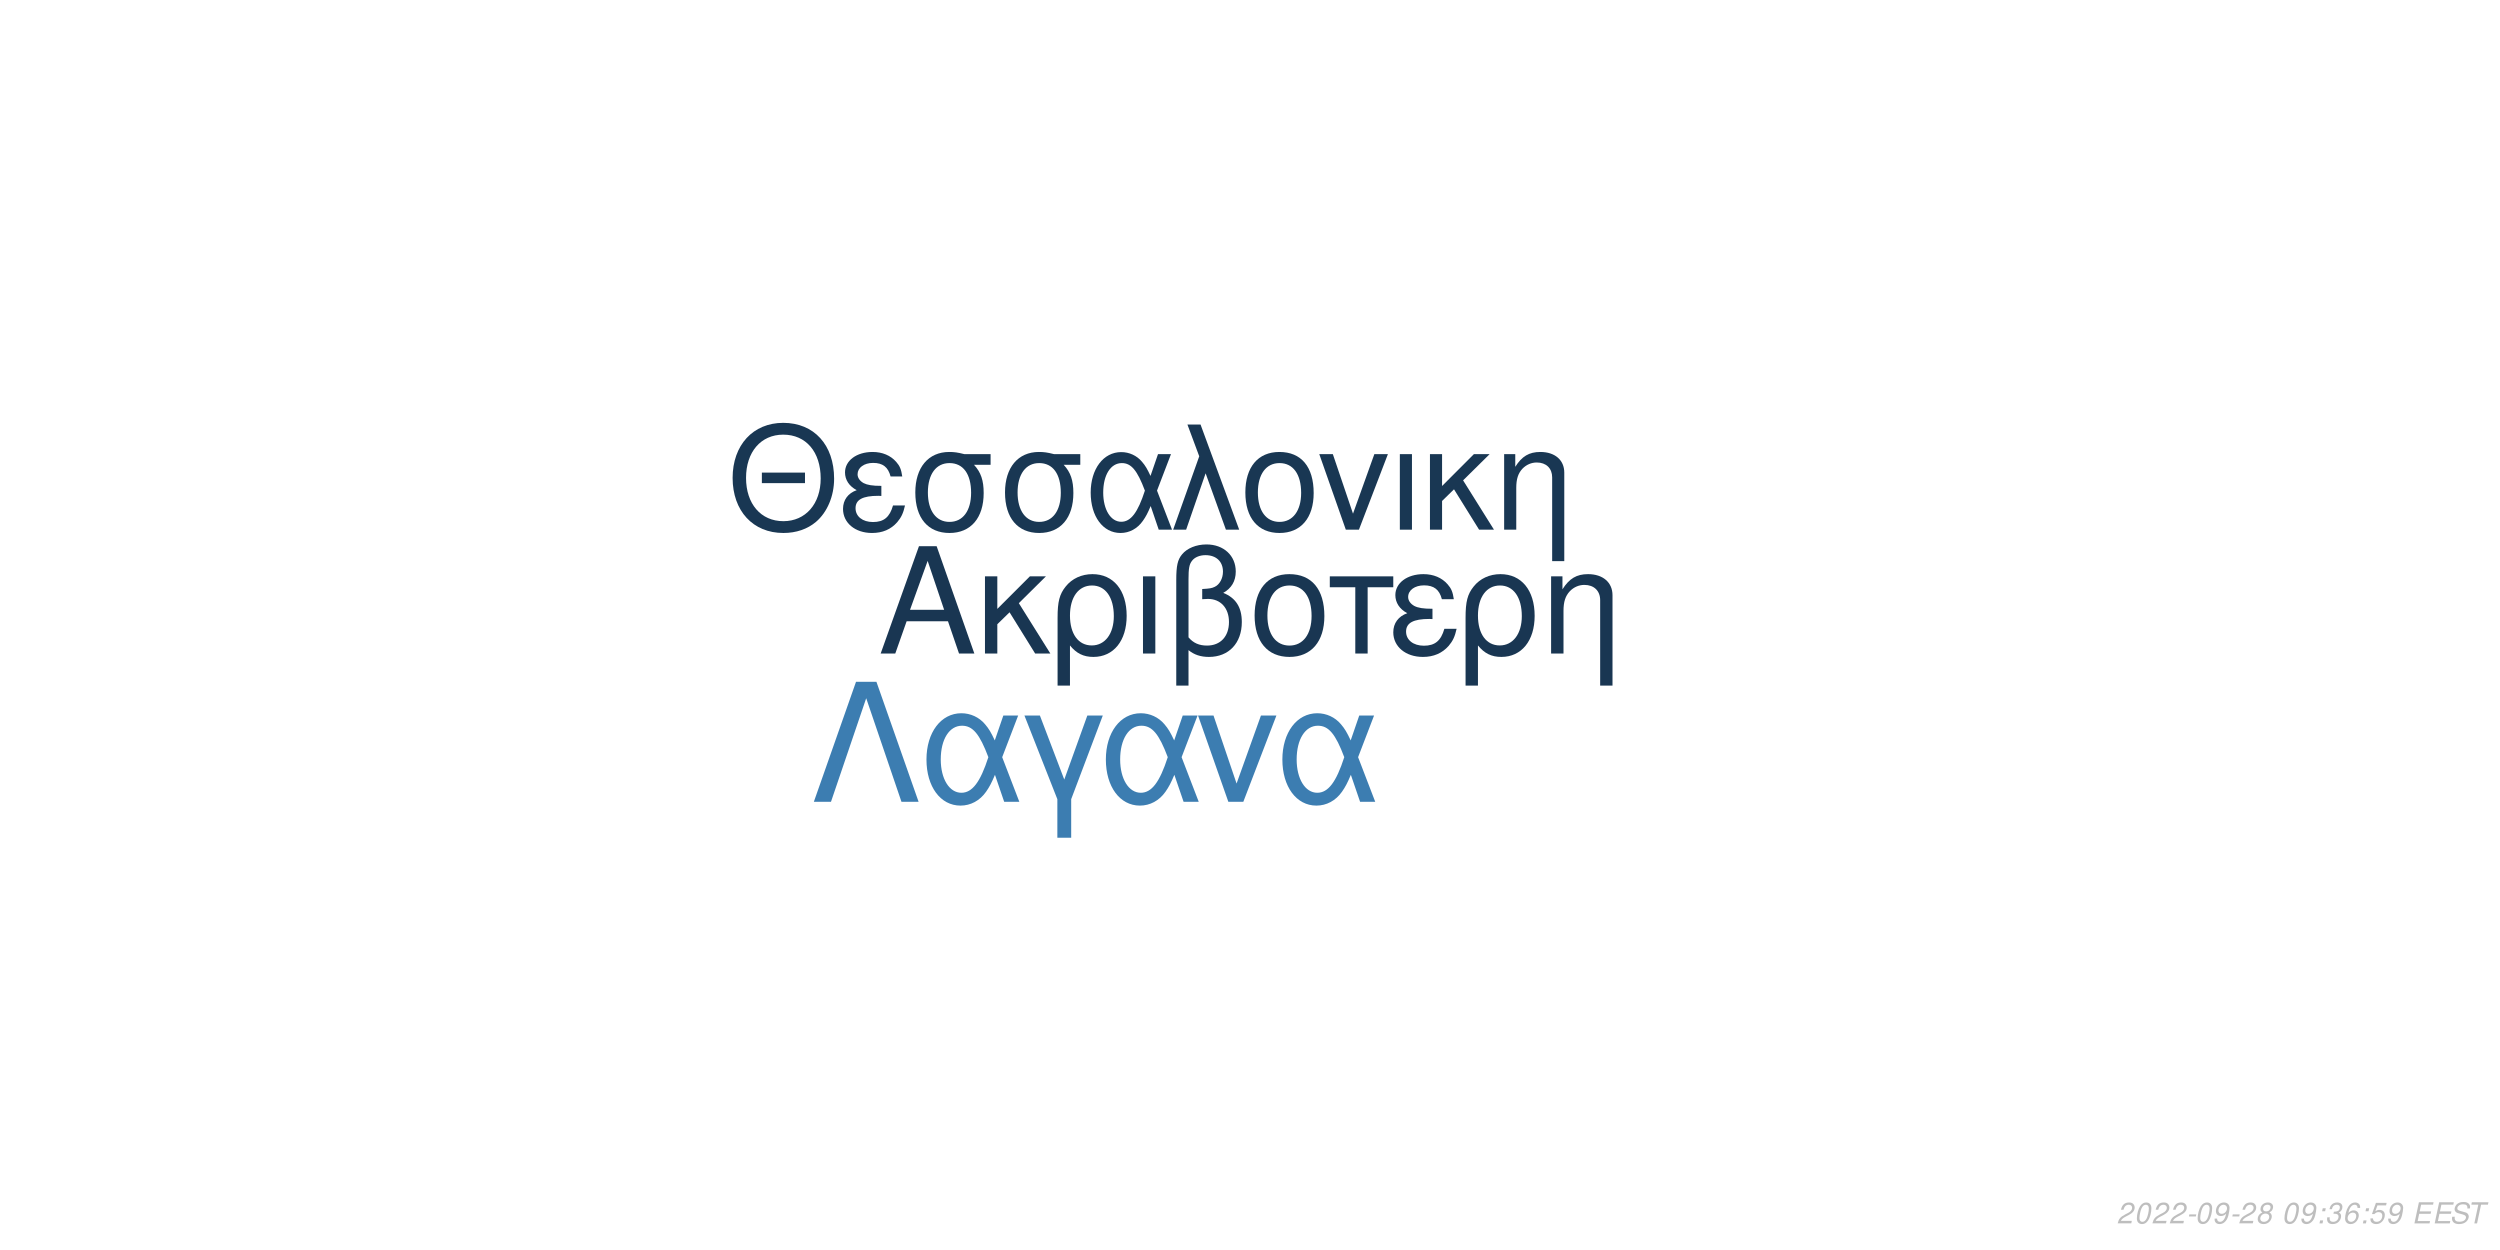
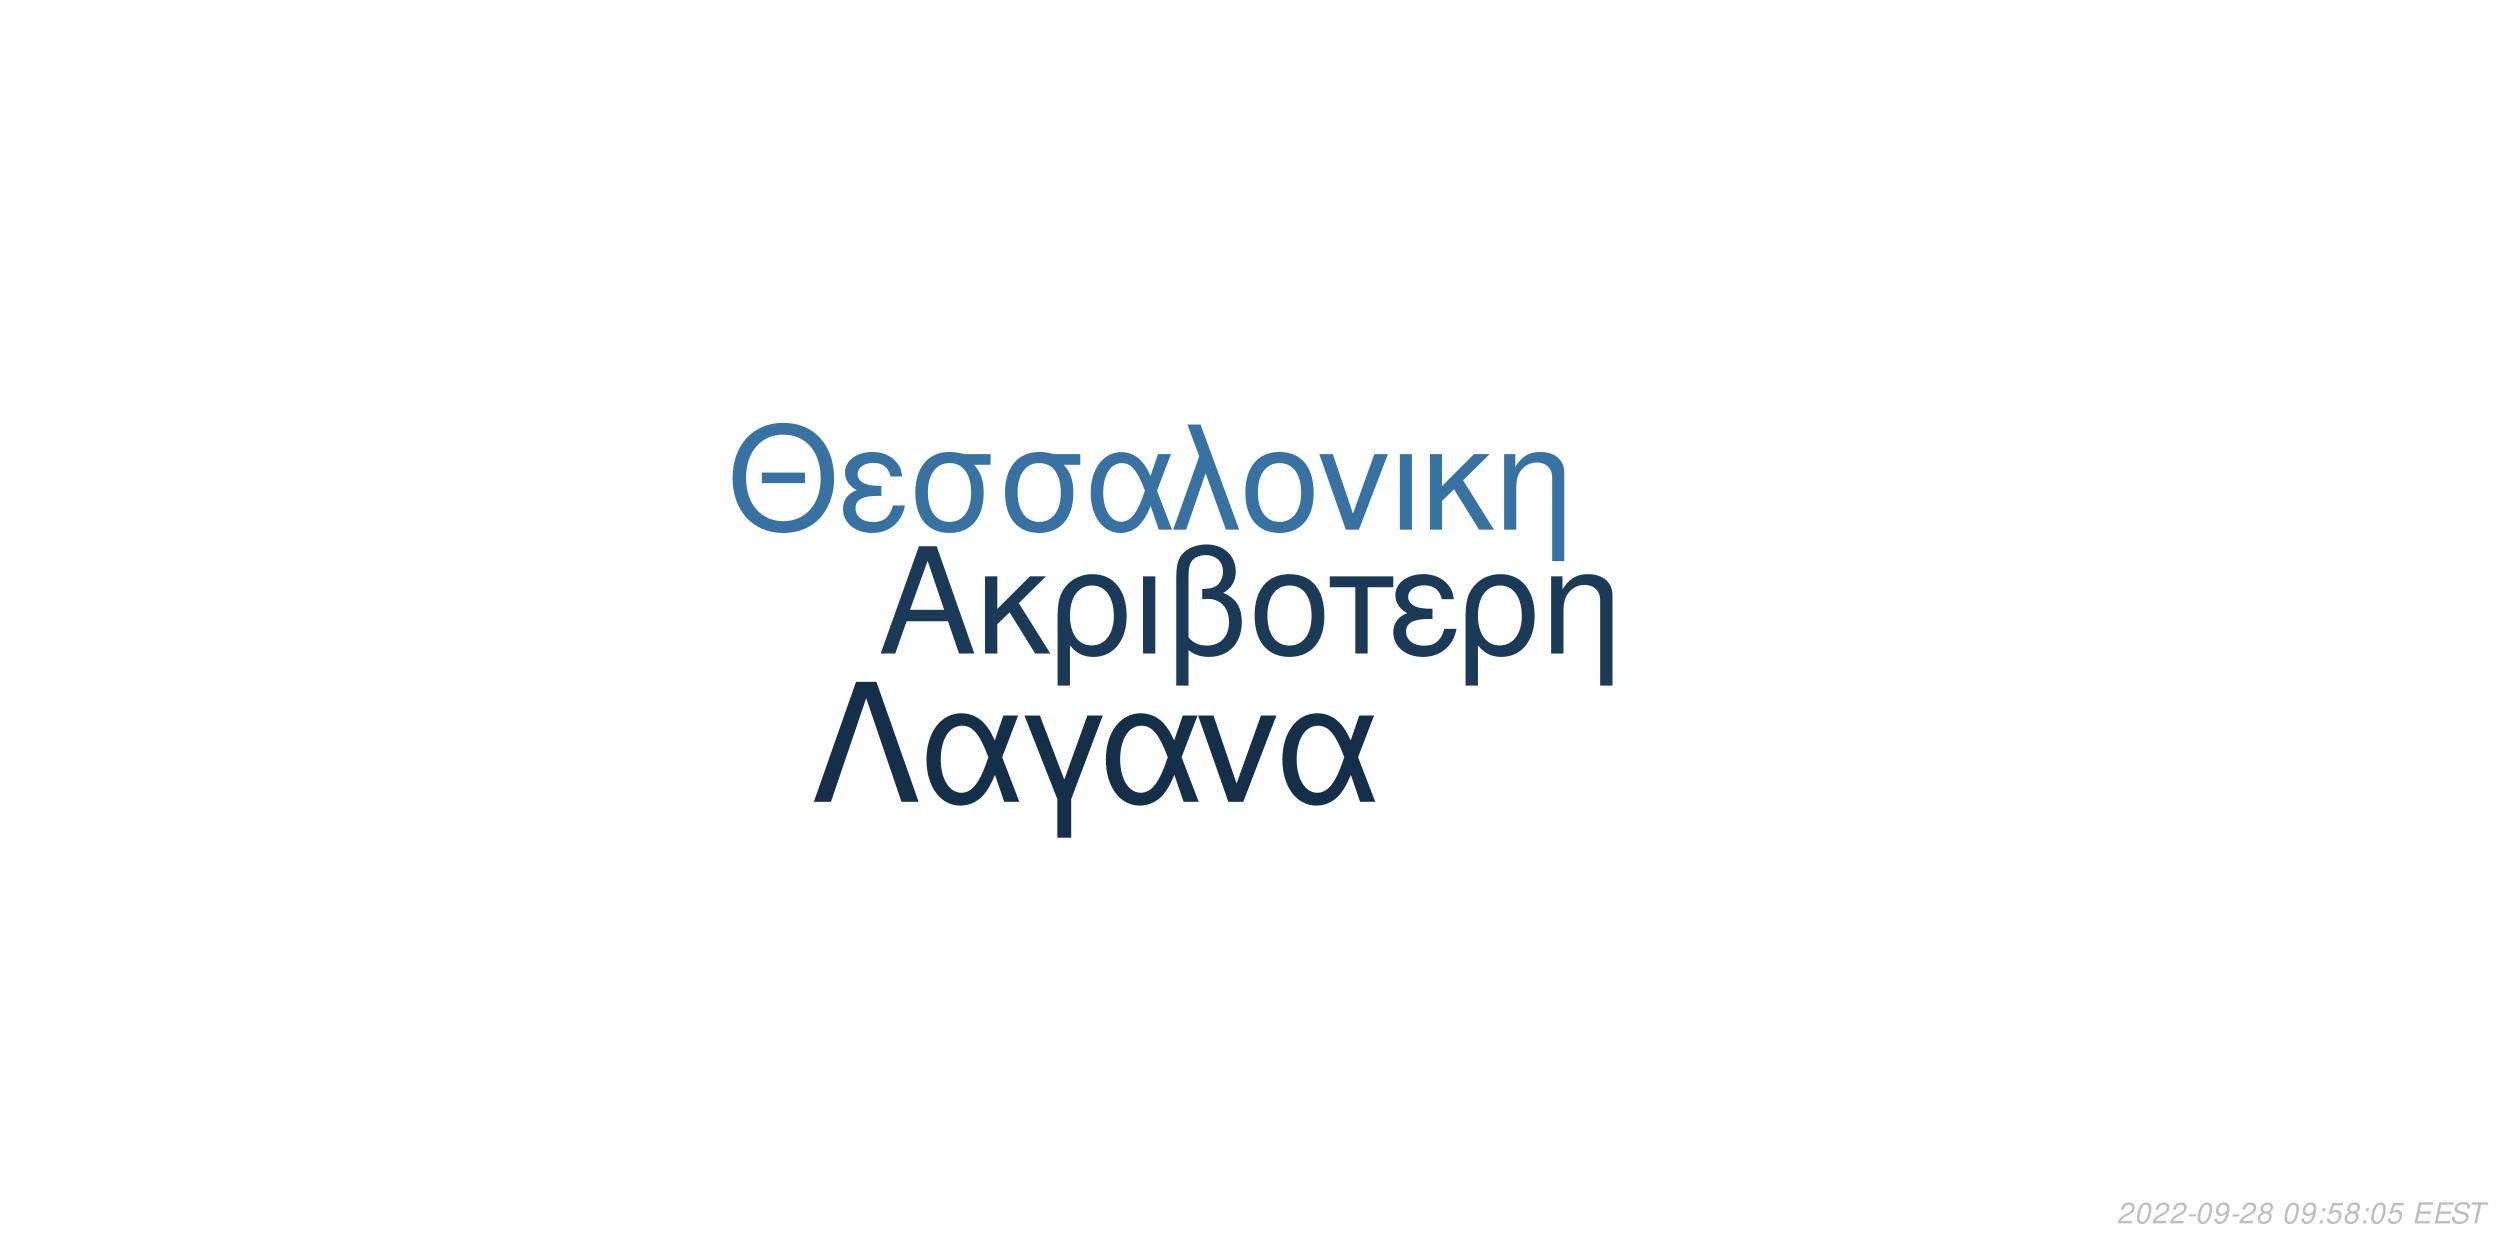
<svg xmlns="http://www.w3.org/2000/svg" xmlns:xlink="http://www.w3.org/1999/xlink" width="864pt" height="432pt" viewBox="0 0 864 432" version="1.1">
  <defs>
    <g>
      <symbol overflow="visible" id="glyph0-0">
        <path style="stroke:none;" d="" />
      </symbol>
      <symbol overflow="visible" id="glyph0-1">
        <path style="stroke:none;" d="M 24.125 -11.141 L 27.938 0 L 33.234 0 L 20.203 -37.094 L 14.094 -37.094 L 0.859 0 L 5.906 0 L 9.828 -11.141 Z M 22.797 -15.109 L 11 -15.109 L 17.094 -32.016 Z M 22.797 -15.109 " />
      </symbol>
      <symbol overflow="visible" id="glyph0-2">
        <path style="stroke:none;" d="M 7.172 -15.422 L 7.172 -26.672 L 2.906 -26.672 L 2.906 0 L 7.172 0 L 7.172 -10.125 L 11.406 -14.25 L 20.25 0 L 25.5 0 L 14.609 -17.406 L 23.969 -26.672 L 18.422 -26.672 Z M 7.172 -15.422 " />
      </symbol>
      <symbol overflow="visible" id="glyph0-3">
        <path style="stroke:none;" d="M 3 11.094 L 7.281 11.094 L 7.281 -2.797 C 9.516 -0.047 11.953 1.172 15.375 1.172 C 22.344 1.172 26.875 -4.422 26.875 -13.031 C 26.875 -21.891 22.297 -27.438 15.062 -27.438 C 11.297 -27.438 7.984 -25.906 5.797 -23.156 C 3.672 -20.516 3 -17.969 3 -12.359 Z M 14.906 -23.516 C 19.547 -23.516 22.438 -19.438 22.438 -12.922 C 22.438 -6.812 19.391 -2.797 14.812 -2.797 C 10.172 -2.797 7.281 -6.766 7.281 -13.125 C 7.281 -19.484 10.234 -23.516 14.906 -23.516 Z M 14.906 -23.516 " />
      </symbol>
      <symbol overflow="visible" id="glyph0-4">
        <path style="stroke:none;" d="M 3.516 0 L 7.781 0 L 7.781 -26.672 L 3.516 -26.672 Z M 3.516 0 " />
      </symbol>
      <symbol overflow="visible" id="glyph0-5">
        <path style="stroke:none;" d="M 4.016 11.094 L 8.25 11.094 L 8.25 -1.172 C 10.172 0.406 12.422 1.172 15.312 1.172 C 22.188 1.172 26.672 -3.609 26.672 -10.891 C 26.672 -15.984 24.578 -19.234 20.25 -20.969 C 23.109 -22.547 24.578 -25.031 24.578 -28.344 C 24.578 -33.844 20.406 -37.703 14.453 -37.703 C 10.938 -37.703 7.734 -36.391 6 -34.25 C 4.484 -32.422 4.016 -30.328 4.016 -25.391 Z M 8.25 -25.656 C 8.25 -29.359 8.5 -30.844 9.469 -32.062 C 10.375 -33.281 12.156 -34 14.094 -34 C 17.812 -34 20.156 -31.812 20.156 -28.297 C 20.156 -25.953 18.984 -23.812 17.297 -23.047 C 16.281 -22.547 15.469 -22.438 12.984 -22.297 L 12.984 -18.781 C 13.734 -18.828 14.344 -18.875 14.969 -18.875 C 19.344 -18.875 22.234 -15.719 22.234 -10.891 C 22.234 -5.906 19.281 -2.75 14.656 -2.75 C 11.953 -2.75 9.922 -3.609 8.25 -5.594 Z M 8.25 -25.656 " />
      </symbol>
      <symbol overflow="visible" id="glyph0-6">
        <path style="stroke:none;" d="M 14.094 -27.438 C 6.562 -27.438 2.094 -22.094 2.094 -13.125 C 2.094 -4.125 6.562 1.172 14.141 1.172 C 21.672 1.172 26.203 -4.172 26.203 -12.922 C 26.203 -22.188 21.828 -27.438 14.094 -27.438 Z M 14.141 -23.516 C 18.938 -23.516 21.781 -19.594 21.781 -12.984 C 21.781 -6.672 18.828 -2.75 14.141 -2.75 C 9.422 -2.75 6.516 -6.672 6.516 -13.125 C 6.516 -19.594 9.422 -23.516 14.141 -23.516 Z M 14.141 -23.516 " />
      </symbol>
      <symbol overflow="visible" id="glyph0-7">
        <path style="stroke:none;" d="M 7.891 0 L 12.156 0 L 12.156 -22.906 L 21.016 -22.906 L 21.016 -26.672 L -0.922 -26.672 L -0.922 -22.906 L 7.891 -22.906 Z M 7.891 0 " />
      </symbol>
      <symbol overflow="visible" id="glyph0-8">
        <path style="stroke:none;" d="M 14.562 -15.469 C 11.344 -15.469 9.562 -15.781 8.297 -16.438 C 6.922 -17.203 6.156 -18.328 6.156 -19.547 C 6.156 -21.891 8.453 -23.562 11.656 -23.562 C 15.062 -23.562 16.953 -22.094 17.812 -18.781 L 21.938 -18.781 C 21.578 -21.266 21.062 -22.5 19.797 -23.922 C 17.812 -26.203 14.906 -27.438 11.453 -27.438 C 5.797 -27.438 1.734 -24.375 1.734 -20.203 C 1.734 -17.609 3.156 -15.375 5.859 -13.938 C 2.797 -12.875 1.016 -10.484 1.016 -7.328 C 1.016 -2.391 5.297 1.172 11.25 1.172 C 14.969 1.172 17.906 -0.109 20.156 -2.641 C 21.578 -4.328 22.297 -5.797 22.906 -8.547 L 18.672 -8.547 C 17.5 -4.422 15.422 -2.703 11.609 -2.703 C 7.938 -2.703 5.438 -4.688 5.438 -7.578 C 5.438 -10.578 7.938 -11.953 13.484 -11.953 C 13.641 -11.953 14.094 -11.953 14.562 -11.906 Z M 14.562 -15.469 " />
      </symbol>
      <symbol overflow="visible" id="glyph0-9">
        <path style="stroke:none;" d="M 3.562 -26.672 L 3.562 0 L 7.844 0 L 7.844 -14.703 C 7.844 -17.906 8.5 -19.891 10.031 -21.531 C 11.406 -22.953 13.188 -23.719 15.062 -23.719 C 18.375 -23.719 20.516 -21.672 20.516 -18.469 L 20.516 11.094 L 24.781 11.094 L 24.781 -20.156 C 24.781 -24.578 21.469 -27.438 16.328 -27.438 C 12.359 -27.438 9.828 -25.906 7.484 -22.188 L 7.484 -26.672 Z M 3.562 -26.672 " />
      </symbol>
      <symbol overflow="visible" id="glyph1-0">
        <path style="stroke:none;" d="" />
      </symbol>
      <symbol overflow="visible" id="glyph1-1">
        <path style="stroke:none;" d="M 26.859 -19.734 L 11.953 -19.734 L 11.953 -16.094 L 26.859 -16.094 Z M 19.328 -36.922 C 8.922 -36.922 1.844 -29.25 1.844 -17.891 C 1.844 -6.484 8.875 1.141 19.391 1.141 C 23.812 1.141 27.703 -0.203 30.641 -2.688 C 34.578 -6.031 36.922 -11.656 36.922 -17.594 C 36.922 -29.297 30 -36.922 19.328 -36.922 Z M 19.328 -32.844 C 27.203 -32.844 32.281 -26.906 32.281 -17.688 C 32.281 -8.922 27.062 -2.938 19.391 -2.938 C 11.609 -2.938 6.484 -8.922 6.484 -17.891 C 6.484 -26.859 11.609 -32.844 19.328 -32.844 Z M 19.328 -32.844 " />
      </symbol>
      <symbol overflow="visible" id="glyph1-2">
        <path style="stroke:none;" d="M 14.25 -15.141 C 11.109 -15.141 9.375 -15.453 8.125 -16.094 C 6.781 -16.844 6.031 -17.938 6.031 -19.141 C 6.031 -21.422 8.266 -23.078 11.406 -23.078 C 14.75 -23.078 16.594 -21.625 17.438 -18.391 L 21.469 -18.391 C 21.125 -20.828 20.625 -22.031 19.391 -23.422 C 17.438 -25.656 14.594 -26.859 11.219 -26.859 C 5.688 -26.859 1.688 -23.875 1.688 -19.781 C 1.688 -17.234 3.094 -15.047 5.734 -13.656 C 2.734 -12.609 1 -10.266 1 -7.172 C 1 -2.344 5.188 1.141 11.016 1.141 C 14.656 1.141 17.547 -0.094 19.734 -2.594 C 21.125 -4.234 21.828 -5.688 22.422 -8.375 L 18.281 -8.375 C 17.141 -4.328 15.094 -2.641 11.359 -2.641 C 7.766 -2.641 5.328 -4.578 5.328 -7.422 C 5.328 -10.359 7.766 -11.703 13.203 -11.703 C 13.359 -11.703 13.797 -11.703 14.25 -11.656 Z M 14.25 -15.141 " />
      </symbol>
      <symbol overflow="visible" id="glyph1-3">
        <path style="stroke:none;" d="M 29 -26.109 L 19.938 -26.109 C 17.594 -26.703 16.438 -26.859 14.703 -26.859 C 7.469 -26.859 2.984 -21.469 2.984 -12.859 C 2.984 -4.031 7.375 1.141 14.797 1.141 C 22.172 1.141 26.609 -4.078 26.609 -12.656 C 26.609 -17.047 25.656 -19.828 23.266 -22.422 L 29 -22.422 Z M 14.797 -23.016 C 19.531 -23.016 22.266 -19.234 22.266 -12.75 C 22.266 -6.531 19.438 -2.688 14.797 -2.688 C 10.172 -2.688 7.328 -6.531 7.328 -12.859 C 7.328 -19.188 10.172 -23.016 14.797 -23.016 Z M 14.797 -23.016 " />
      </symbol>
      <symbol overflow="visible" id="glyph1-4">
        <path style="stroke:none;" d="M 29.344 -26.109 L 24.859 -26.109 L 22.266 -18.578 C 21.125 -21.031 20.484 -22.125 19.328 -23.469 C 17.547 -25.609 14.906 -26.812 12.156 -26.812 C 5.984 -26.812 1.594 -20.984 1.594 -12.812 C 1.594 -4.578 5.828 1.141 11.906 1.141 C 14.953 1.141 17.734 -0.344 19.625 -3.047 C 20.672 -4.531 21.281 -5.688 22.328 -8.172 L 25.109 0 L 29.703 0 L 24.516 -13.5 Z M 20.328 -13.5 C 17.891 -5.922 15.453 -2.734 12.156 -2.734 C 8.516 -2.734 5.922 -6.922 5.922 -12.812 C 5.922 -18.938 8.516 -23.016 12.359 -23.016 C 15.594 -23.016 17.688 -20.531 20.328 -13.5 Z M 20.328 -13.5 " />
      </symbol>
      <symbol overflow="visible" id="glyph1-5">
        <path style="stroke:none;" d="M 1.094 0 L 5.578 0 L 12.312 -19.484 L 19.328 0 L 23.922 0 L 10.562 -36.328 L 6.031 -36.328 L 10.109 -25.359 Z M 1.094 0 " />
      </symbol>
      <symbol overflow="visible" id="glyph1-6">
        <path style="stroke:none;" d="M 13.797 -26.859 C 6.422 -26.859 2.047 -21.625 2.047 -12.859 C 2.047 -4.031 6.422 1.141 13.859 1.141 C 21.234 1.141 25.656 -4.078 25.656 -12.656 C 25.656 -21.719 21.375 -26.859 13.797 -26.859 Z M 13.859 -23.016 C 18.531 -23.016 21.328 -19.188 21.328 -12.703 C 21.328 -6.531 18.438 -2.688 13.859 -2.688 C 9.219 -2.688 6.375 -6.531 6.375 -12.859 C 6.375 -19.188 9.219 -23.016 13.859 -23.016 Z M 13.859 -23.016 " />
      </symbol>
      <symbol overflow="visible" id="glyph1-7">
        <path style="stroke:none;" d="M 14.297 0 L 24.312 -26.109 L 19.625 -26.109 L 12.25 -5.531 L 5.281 -26.109 L 0.594 -26.109 L 9.766 0 Z M 14.297 0 " />
      </symbol>
      <symbol overflow="visible" id="glyph1-8">
        <path style="stroke:none;" d="M 3.438 0 L 7.625 0 L 7.625 -26.109 L 3.438 -26.109 Z M 3.438 0 " />
      </symbol>
      <symbol overflow="visible" id="glyph1-9">
        <path style="stroke:none;" d="M 7.031 -15.094 L 7.031 -26.109 L 2.844 -26.109 L 2.844 0 L 7.031 0 L 7.031 -9.922 L 11.156 -13.953 L 19.828 0 L 24.969 0 L 14.297 -17.047 L 23.469 -26.109 L 18.031 -26.109 Z M 7.031 -15.094 " />
      </symbol>
      <symbol overflow="visible" id="glyph1-10">
        <path style="stroke:none;" d="M 3.484 -26.109 L 3.484 0 L 7.672 0 L 7.672 -14.406 C 7.672 -17.547 8.328 -19.484 9.812 -21.078 C 11.156 -22.469 12.906 -23.219 14.75 -23.219 C 17.984 -23.219 20.078 -21.234 20.078 -18.094 L 20.078 10.859 L 24.266 10.859 L 24.266 -19.734 C 24.266 -24.062 21.031 -26.859 16 -26.859 C 12.109 -26.859 9.609 -25.359 7.328 -21.719 L 7.328 -26.109 Z M 3.484 -26.109 " />
      </symbol>
      <symbol overflow="visible" id="glyph2-0">
        <path style="stroke:none;" d="" />
      </symbol>
      <symbol overflow="visible" id="glyph2-1">
        <path style="stroke:none;" d="M 22.531 -41.484 L 15.484 -41.484 L 0.906 0 L 6.828 0 L 19 -35.797 L 31.188 0 L 37.109 0 Z M 22.531 -41.484 " />
      </symbol>
      <symbol overflow="visible" id="glyph2-2">
        <path style="stroke:none;" d="M 33.516 -29.812 L 28.391 -29.812 L 25.438 -21.219 C 24.125 -24.016 23.391 -25.266 22.078 -26.797 C 20.031 -29.25 17.016 -30.609 13.891 -30.609 C 6.828 -30.609 1.828 -23.953 1.828 -14.625 C 1.828 -5.234 6.656 1.312 13.594 1.312 C 17.078 1.312 20.266 -0.391 22.422 -3.469 C 23.609 -5.172 24.297 -6.484 25.5 -9.328 L 28.688 0 L 33.922 0 L 28 -15.422 Z M 23.219 -15.422 C 20.422 -6.766 17.641 -3.125 13.891 -3.125 C 9.734 -3.125 6.766 -7.906 6.766 -14.625 C 6.766 -21.625 9.734 -26.297 14.109 -26.297 C 17.812 -26.297 20.203 -23.453 23.219 -15.422 Z M 23.219 -15.422 " />
      </symbol>
      <symbol overflow="visible" id="glyph2-3">
        <path style="stroke:none;" d="M 12.062 12.406 L 16.844 12.406 L 16.844 -0.906 L 27.766 -29.812 L 22.422 -29.812 L 14.453 -7.688 L 6.031 -29.812 L 0.688 -29.812 L 12.062 -0.906 Z M 12.062 12.406 " />
      </symbol>
      <symbol overflow="visible" id="glyph2-4">
        <path style="stroke:none;" d="M 16.328 0 L 27.766 -29.812 L 22.422 -29.812 L 14 -6.312 L 6.031 -29.812 L 0.688 -29.812 L 11.156 0 Z M 16.328 0 " />
      </symbol>
      <symbol overflow="visible" id="glyph3-0">
        <path style="stroke:none;" d="" />
      </symbol>
      <symbol overflow="visible" id="glyph3-1">
        <path style="stroke:none;" d="M 5.234 -0.875 L 1.469 -0.875 C 1.641 -1.375 2.203 -1.891 3.109 -2.344 L 4.234 -2.938 C 5.562 -3.625 6.219 -4.469 6.219 -5.484 C 6.219 -5.938 6.062 -6.359 5.797 -6.656 C 5.469 -7.047 4.984 -7.234 4.312 -7.234 C 2.766 -7.234 1.891 -6.453 1.484 -4.734 L 2.375 -4.734 C 2.484 -5.188 2.609 -5.484 2.797 -5.75 C 3.094 -6.203 3.609 -6.453 4.188 -6.453 C 4.891 -6.453 5.344 -6.031 5.344 -5.375 C 5.344 -4.703 4.859 -4.094 4.016 -3.656 L 2.984 -3.125 C 1.234 -2.188 0.797 -1.656 0.344 -0.016 L 5.047 -0.016 Z M 5.234 -0.875 " />
      </symbol>
      <symbol overflow="visible" id="glyph3-2">
        <path style="stroke:none;" d="M 4.203 -7.234 C 3.375 -7.234 2.688 -6.812 2.125 -5.984 C 1.484 -5.047 0.984 -3.188 0.984 -1.734 C 0.984 -1.109 1.172 -0.562 1.484 -0.266 C 1.797 0.047 2.281 0.234 2.766 0.234 C 3.625 0.234 4.281 -0.156 4.859 -1.016 C 5.516 -1.953 6 -3.797 6 -5.266 C 6 -6.5 5.328 -7.234 4.203 -7.234 Z M 4.094 -6.453 C 4.734 -6.453 5.125 -5.984 5.125 -5.156 C 5.125 -4.203 4.781 -2.625 4.406 -1.812 C 3.984 -0.938 3.516 -0.547 2.875 -0.547 C 2.25 -0.547 1.875 -1.031 1.875 -1.828 C 1.875 -2.797 2.203 -4.344 2.594 -5.203 C 2.984 -6.047 3.453 -6.453 4.094 -6.453 Z M 4.094 -6.453 " />
      </symbol>
      <symbol overflow="visible" id="glyph3-3">
        <path style="stroke:none;" d="M 3.516 -3.125 L 1.125 -3.125 L 0.969 -2.406 L 3.359 -2.406 Z M 3.516 -3.125 " />
      </symbol>
      <symbol overflow="visible" id="glyph3-4">
        <path style="stroke:none;" d="M 0.844 -1.656 C 0.844 -1.547 0.844 -1.438 0.844 -1.375 C 0.844 -0.406 1.531 0.234 2.578 0.234 C 3.203 0.234 3.766 0.016 4.297 -0.438 C 4.938 -1 5.312 -1.656 5.594 -2.719 C 5.844 -3.672 6.016 -4.766 6.016 -5.375 C 6.016 -5.844 5.844 -6.328 5.547 -6.656 C 5.203 -7.031 4.703 -7.234 4.062 -7.234 C 2.516 -7.234 1.297 -5.938 1.297 -4.266 C 1.297 -3.203 1.984 -2.547 3.047 -2.547 C 3.484 -2.547 3.953 -2.672 4.281 -2.891 C 4.406 -2.984 4.547 -3.078 4.828 -3.344 C 4.438 -1.484 3.703 -0.547 2.703 -0.547 C 2.109 -0.547 1.719 -0.938 1.719 -1.547 L 1.719 -1.656 Z M 3.953 -6.453 C 4.625 -6.453 5.141 -5.953 5.141 -5.281 C 5.141 -4.188 4.312 -3.312 3.297 -3.312 C 2.594 -3.312 2.172 -3.734 2.172 -4.453 C 2.172 -5.562 2.984 -6.453 3.953 -6.453 Z M 3.953 -6.453 " />
      </symbol>
      <symbol overflow="visible" id="glyph3-5">
        <path style="stroke:none;" d="M 4.766 -3.797 C 5.078 -3.969 5.234 -4.078 5.438 -4.234 C 5.812 -4.594 6.062 -5.172 6.062 -5.734 C 6.062 -6.625 5.344 -7.234 4.266 -7.234 C 2.812 -7.234 1.703 -6.219 1.703 -4.875 C 1.703 -4.406 1.875 -4.125 2.359 -3.812 C 1.297 -3.312 0.75 -2.516 0.75 -1.469 C 0.75 -0.438 1.547 0.234 2.812 0.234 C 3.656 0.234 4.359 -0.094 4.938 -0.734 C 5.359 -1.234 5.609 -1.859 5.609 -2.438 C 5.609 -3.047 5.312 -3.516 4.766 -3.797 Z M 4.109 -6.453 C 4.797 -6.453 5.188 -6.125 5.188 -5.578 C 5.188 -5.266 5.062 -4.922 4.859 -4.672 C 4.562 -4.312 4.188 -4.156 3.656 -4.156 C 2.984 -4.156 2.594 -4.453 2.594 -4.984 C 2.594 -5.859 3.203 -6.453 4.109 -6.453 Z M 3.453 -3.406 C 4.234 -3.406 4.734 -2.984 4.734 -2.312 C 4.734 -1.312 3.922 -0.547 2.875 -0.547 C 2.125 -0.547 1.625 -0.969 1.625 -1.625 C 1.625 -2.609 2.438 -3.406 3.453 -3.406 Z M 3.453 -3.406 " />
      </symbol>
      <symbol overflow="visible" id="glyph3-6">
        <path style="stroke:none;" d="" />
      </symbol>
      <symbol overflow="visible" id="glyph3-7">
        <path style="stroke:none;" d="M 2.359 -1.031 L 1.312 -1.031 L 1.094 0 L 2.141 0 Z M 3.266 -5.234 L 2.219 -5.234 L 2 -4.203 L 3.047 -4.203 Z M 3.266 -5.234 " />
      </symbol>
      <symbol overflow="visible" id="glyph3-8">
-         <path style="stroke:none;" d="M 2.922 -3.312 C 3.125 -3.344 3.234 -3.344 3.375 -3.344 C 4.203 -3.344 4.688 -3 4.688 -2.406 C 4.688 -1.312 3.906 -0.547 2.781 -0.547 C 2.047 -0.547 1.594 -0.938 1.594 -1.562 C 1.594 -1.719 1.609 -1.844 1.656 -2.094 L 0.766 -2.094 C 0.734 -1.797 0.719 -1.641 0.719 -1.469 C 0.719 -0.375 1.406 0.234 2.641 0.234 C 3.547 0.234 4.297 -0.078 4.812 -0.656 C 5.266 -1.156 5.562 -1.875 5.562 -2.547 C 5.562 -3.125 5.344 -3.453 4.797 -3.734 C 5.641 -4.234 6.016 -4.844 6.016 -5.734 C 6.016 -6.656 5.312 -7.234 4.203 -7.234 C 3.375 -7.234 2.672 -6.938 2.188 -6.375 C 1.891 -6.031 1.703 -5.641 1.516 -4.906 L 2.391 -4.906 C 2.5 -5.359 2.594 -5.594 2.734 -5.812 C 3.047 -6.234 3.516 -6.453 4.078 -6.453 C 4.734 -6.453 5.141 -6.125 5.141 -5.578 C 5.141 -5.188 5.016 -4.797 4.797 -4.547 C 4.516 -4.234 4 -4.062 3.266 -4.062 L 3.078 -4.062 Z M 2.922 -3.312 " />
+         <path style="stroke:none;" d="M 6.297 -7.094 L 2.594 -7.094 L 1.234 -3.234 L 2.047 -3.234 C 2.656 -3.766 2.938 -3.906 3.531 -3.906 C 4.328 -3.906 4.797 -3.453 4.797 -2.688 C 4.797 -1.438 3.969 -0.547 2.828 -0.547 C 2.031 -0.547 1.609 -0.938 1.578 -1.734 L 0.703 -1.734 L 0.703 -1.516 C 0.703 -0.938 0.844 -0.547 1.188 -0.266 C 1.562 0.062 2.078 0.234 2.703 0.234 C 3.656 0.234 4.391 -0.156 4.984 -0.922 C 5.422 -1.5 5.672 -2.234 5.672 -2.953 C 5.672 -4 4.938 -4.672 3.812 -4.672 C 3.328 -4.672 2.906 -4.547 2.406 -4.234 L 3.109 -6.219 L 6.109 -6.219 Z M 6.297 -7.094 " />
      </symbol>
      <symbol overflow="visible" id="glyph3-9">
-         <path style="stroke:none;" d="M 6.125 -5.344 L 6.141 -5.625 C 6.141 -6.609 5.453 -7.234 4.391 -7.234 C 3.438 -7.234 2.641 -6.719 2.016 -5.703 C 1.422 -4.781 0.938 -2.953 0.938 -1.688 C 0.938 -0.516 1.688 0.234 2.859 0.234 C 3.703 0.234 4.438 -0.156 5 -0.875 C 5.406 -1.422 5.672 -2.156 5.672 -2.766 C 5.672 -3.812 4.969 -4.5 3.906 -4.5 C 3.234 -4.5 2.672 -4.234 2.094 -3.625 C 2.406 -5.375 3.234 -6.453 4.25 -6.453 C 4.703 -6.453 5.062 -6.234 5.172 -5.844 C 5.203 -5.719 5.234 -5.578 5.25 -5.344 Z M 3.656 -3.734 C 4.344 -3.734 4.797 -3.281 4.797 -2.625 C 4.797 -1.469 3.984 -0.547 2.984 -0.547 C 2.297 -0.547 1.812 -1.047 1.812 -1.766 C 1.812 -2.859 2.625 -3.734 3.656 -3.734 Z M 3.656 -3.734 " />
+         <path style="stroke:none;" d="M 2.547 -3.312 L 6.5 -3.312 L 6.688 -4.141 L 2.719 -4.141 L 3.219 -6.469 L 7.344 -6.469 L 7.516 -7.297 L 2.453 -7.297 L 0.906 0 L 6.125 0 L 6.297 -0.812 L 2.016 -0.812 Z M 2.547 -3.312 " />
      </symbol>
      <symbol overflow="visible" id="glyph3-10">
-         <path style="stroke:none;" d="M 6.297 -7.094 L 2.594 -7.094 L 1.234 -3.234 L 2.047 -3.234 C 2.656 -3.766 2.938 -3.906 3.531 -3.906 C 4.328 -3.906 4.797 -3.453 4.797 -2.688 C 4.797 -1.438 3.969 -0.547 2.828 -0.547 C 2.031 -0.547 1.609 -0.938 1.578 -1.734 L 0.703 -1.734 L 0.703 -1.516 C 0.703 -0.938 0.844 -0.547 1.188 -0.266 C 1.562 0.062 2.078 0.234 2.703 0.234 C 3.656 0.234 4.391 -0.156 4.984 -0.922 C 5.422 -1.5 5.672 -2.234 5.672 -2.953 C 5.672 -4 4.938 -4.672 3.812 -4.672 C 3.328 -4.672 2.906 -4.547 2.406 -4.234 L 3.109 -6.219 L 6.109 -6.219 Z M 6.297 -7.094 " />
+         <path style="stroke:none;" d="M 7.062 -5.156 C 7.125 -5.438 7.141 -5.562 7.141 -5.703 C 7.141 -6.156 6.938 -6.594 6.594 -6.891 C 6.188 -7.25 5.656 -7.406 4.875 -7.406 C 3.844 -7.406 3.047 -7.125 2.5 -6.562 C 2.094 -6.141 1.781 -5.438 1.781 -4.922 C 1.781 -4.297 2.219 -3.766 2.891 -3.562 L 4.594 -3.094 C 5.406 -2.859 5.734 -2.578 5.734 -2.094 C 5.734 -1.781 5.547 -1.406 5.266 -1.141 C 4.844 -0.766 4.266 -0.578 3.453 -0.578 C 2.328 -0.578 1.812 -0.984 1.812 -1.906 C 1.812 -2.047 1.812 -2.125 1.844 -2.312 L 0.984 -2.312 C 0.906 -2.062 0.891 -1.906 0.891 -1.688 C 0.891 -0.484 1.797 0.234 3.297 0.234 C 4.359 0.234 5.234 -0.062 5.812 -0.609 C 6.344 -1.078 6.688 -1.797 6.688 -2.375 C 6.688 -2.641 6.609 -2.906 6.453 -3.156 C 6.234 -3.5 5.938 -3.703 5.469 -3.828 L 3.75 -4.312 C 2.984 -4.547 2.734 -4.734 2.734 -5.188 C 2.734 -5.547 2.875 -5.844 3.188 -6.109 C 3.547 -6.438 4.031 -6.594 4.703 -6.594 C 5.266 -6.594 5.688 -6.484 5.906 -6.297 C 6.094 -6.125 6.219 -5.797 6.219 -5.516 C 6.219 -5.422 6.203 -5.344 6.188 -5.156 Z M 7.062 -5.156 " />
      </symbol>
      <symbol overflow="visible" id="glyph3-11">
-         <path style="stroke:none;" d="M 2.547 -3.312 L 6.5 -3.312 L 6.688 -4.141 L 2.719 -4.141 L 3.219 -6.469 L 7.344 -6.469 L 7.516 -7.297 L 2.453 -7.297 L 0.906 0 L 6.125 0 L 6.297 -0.812 L 2.016 -0.812 Z M 2.547 -3.312 " />
-       </symbol>
-       <symbol overflow="visible" id="glyph3-12">
-         <path style="stroke:none;" d="M 7.062 -5.156 C 7.125 -5.438 7.141 -5.562 7.141 -5.703 C 7.141 -6.156 6.938 -6.594 6.594 -6.891 C 6.188 -7.25 5.656 -7.406 4.875 -7.406 C 3.844 -7.406 3.047 -7.125 2.5 -6.562 C 2.094 -6.141 1.781 -5.438 1.781 -4.922 C 1.781 -4.297 2.219 -3.766 2.891 -3.562 L 4.594 -3.094 C 5.406 -2.859 5.734 -2.578 5.734 -2.094 C 5.734 -1.781 5.547 -1.406 5.266 -1.141 C 4.844 -0.766 4.266 -0.578 3.453 -0.578 C 2.328 -0.578 1.812 -0.984 1.812 -1.906 C 1.812 -2.047 1.812 -2.125 1.844 -2.312 L 0.984 -2.312 C 0.906 -2.062 0.891 -1.906 0.891 -1.688 C 0.891 -0.484 1.797 0.234 3.297 0.234 C 4.359 0.234 5.234 -0.062 5.812 -0.609 C 6.344 -1.078 6.688 -1.797 6.688 -2.375 C 6.688 -2.641 6.609 -2.906 6.453 -3.156 C 6.234 -3.5 5.938 -3.703 5.469 -3.828 L 3.75 -4.312 C 2.984 -4.547 2.734 -4.734 2.734 -5.188 C 2.734 -5.547 2.875 -5.844 3.188 -6.109 C 3.547 -6.438 4.031 -6.594 4.703 -6.594 C 5.266 -6.594 5.688 -6.484 5.906 -6.297 C 6.094 -6.125 6.219 -5.797 6.219 -5.516 C 6.219 -5.422 6.203 -5.344 6.188 -5.156 Z M 7.062 -5.156 " />
-       </symbol>
-       <symbol overflow="visible" id="glyph3-13">
        <path style="stroke:none;" d="M 4.938 -6.469 L 7.312 -6.469 L 7.484 -7.297 L 1.75 -7.297 L 1.578 -6.469 L 3.984 -6.469 L 2.609 0 L 3.547 0 Z M 4.938 -6.469 " />
      </symbol>
    </g>
  </defs>
  <g id="surface1">
    <rect x="0" y="0" width="864" height="432" style="fill:rgb(100%,100%,100%);fill-opacity:1;stroke:none;" />
-     <g style="fill:rgb(9.804%,21.176%,32.157%);fill-opacity:1;">
+     <g style="fill:rgb(10.588%,22.745%,34.118%);fill-opacity:1;">
      <use xlink:href="#glyph0-1" x="303.5" y="225.861" />
      <use xlink:href="#glyph0-2" x="337.5" y="225.861" />
      <use xlink:href="#glyph0-3" x="362.5" y="225.861" />
      <use xlink:href="#glyph0-4" x="391.5" y="225.861" />
      <use xlink:href="#glyph0-5" x="402.5" y="225.861" />
      <use xlink:href="#glyph0-6" x="431.5" y="225.861" />
      <use xlink:href="#glyph0-7" x="460.5" y="225.861" />
      <use xlink:href="#glyph0-8" x="480.5" y="225.861" />
      <use xlink:href="#glyph0-3" x="503.5" y="225.861" />
      <use xlink:href="#glyph0-9" x="532.5" y="225.861" />
    </g>
-     <g style="fill:rgb(9.804%,21.569%,32.549%);fill-opacity:1;">
+     <g style="fill:rgb(21.569%,44.706%,63.529%);fill-opacity:1;">
      <use xlink:href="#glyph1-1" x="251.348" y="183.058" />
      <use xlink:href="#glyph1-2" x="290.348" y="183.058" />
      <use xlink:href="#glyph1-3" x="313.348" y="183.058" />
      <use xlink:href="#glyph1-3" x="344.348" y="183.058" />
      <use xlink:href="#glyph1-4" x="375.348" y="183.058" />
      <use xlink:href="#glyph1-5" x="404.348" y="183.058" />
      <use xlink:href="#glyph1-6" x="428.348" y="183.058" />
      <use xlink:href="#glyph1-7" x="455.348" y="183.058" />
      <use xlink:href="#glyph1-8" x="480.348" y="183.058" />
      <use xlink:href="#glyph1-9" x="491.348" y="183.058" />
      <use xlink:href="#glyph1-10" x="516.348" y="183.058" />
    </g>
-     <g style="fill:rgb(23.529%,49.02%,69.412%);fill-opacity:1;">
+     <g style="fill:rgb(8.235%,18.431%,28.627%);fill-opacity:1;">
      <use xlink:href="#glyph2-1" x="280.359" y="277.105" />
      <use xlink:href="#glyph2-2" x="318.359" y="277.105" />
      <use xlink:href="#glyph2-3" x="353.359" y="277.105" />
      <use xlink:href="#glyph2-2" x="380.359" y="277.105" />
      <use xlink:href="#glyph2-4" x="413.359" y="277.105" />
      <use xlink:href="#glyph2-2" x="441.359" y="277.105" />
    </g>
    <g style="fill:rgb(74.51%,74.51%,74.51%);fill-opacity:1;">
      <use xlink:href="#glyph3-1" x="731.52" y="422.81" />
      <use xlink:href="#glyph3-2" x="737.52" y="422.81" />
      <use xlink:href="#glyph3-1" x="743.52" y="422.81" />
      <use xlink:href="#glyph3-1" x="749.52" y="422.81" />
      <use xlink:href="#glyph3-3" x="755.52" y="422.81" />
      <use xlink:href="#glyph3-2" x="758.52" y="422.81" />
      <use xlink:href="#glyph3-4" x="764.52" y="422.81" />
      <use xlink:href="#glyph3-3" x="770.52" y="422.81" />
      <use xlink:href="#glyph3-1" x="773.52" y="422.81" />
      <use xlink:href="#glyph3-5" x="779.52" y="422.81" />
      <use xlink:href="#glyph3-6" x="785.52" y="422.81" />
      <use xlink:href="#glyph3-2" x="788.52" y="422.81" />
      <use xlink:href="#glyph3-4" x="794.52" y="422.81" />
      <use xlink:href="#glyph3-7" x="800.52" y="422.81" />
      <use xlink:href="#glyph3-8" x="803.52" y="422.81" />
-       <use xlink:href="#glyph3-9" x="809.52" y="422.81" />
+       <use xlink:href="#glyph3-5" x="809.52" y="422.81" />
      <use xlink:href="#glyph3-7" x="815.52" y="422.81" />
-       <use xlink:href="#glyph3-10" x="818.52" y="422.81" />
-       <use xlink:href="#glyph3-4" x="824.52" y="422.81" />
+       <use xlink:href="#glyph3-2" x="818.52" y="422.81" />
+       <use xlink:href="#glyph3-8" x="824.52" y="422.81" />
      <use xlink:href="#glyph3-6" x="830.52" y="422.81" />
-       <use xlink:href="#glyph3-11" x="833.52" y="422.81" />
-       <use xlink:href="#glyph3-11" x="840.52" y="422.81" />
-       <use xlink:href="#glyph3-12" x="846.52" y="422.81" />
-       <use xlink:href="#glyph3-13" x="852.52" y="422.81" />
+       <use xlink:href="#glyph3-9" x="833.52" y="422.81" />
+       <use xlink:href="#glyph3-9" x="840.52" y="422.81" />
+       <use xlink:href="#glyph3-10" x="846.52" y="422.81" />
+       <use xlink:href="#glyph3-11" x="852.52" y="422.81" />
    </g>
  </g>
</svg>
